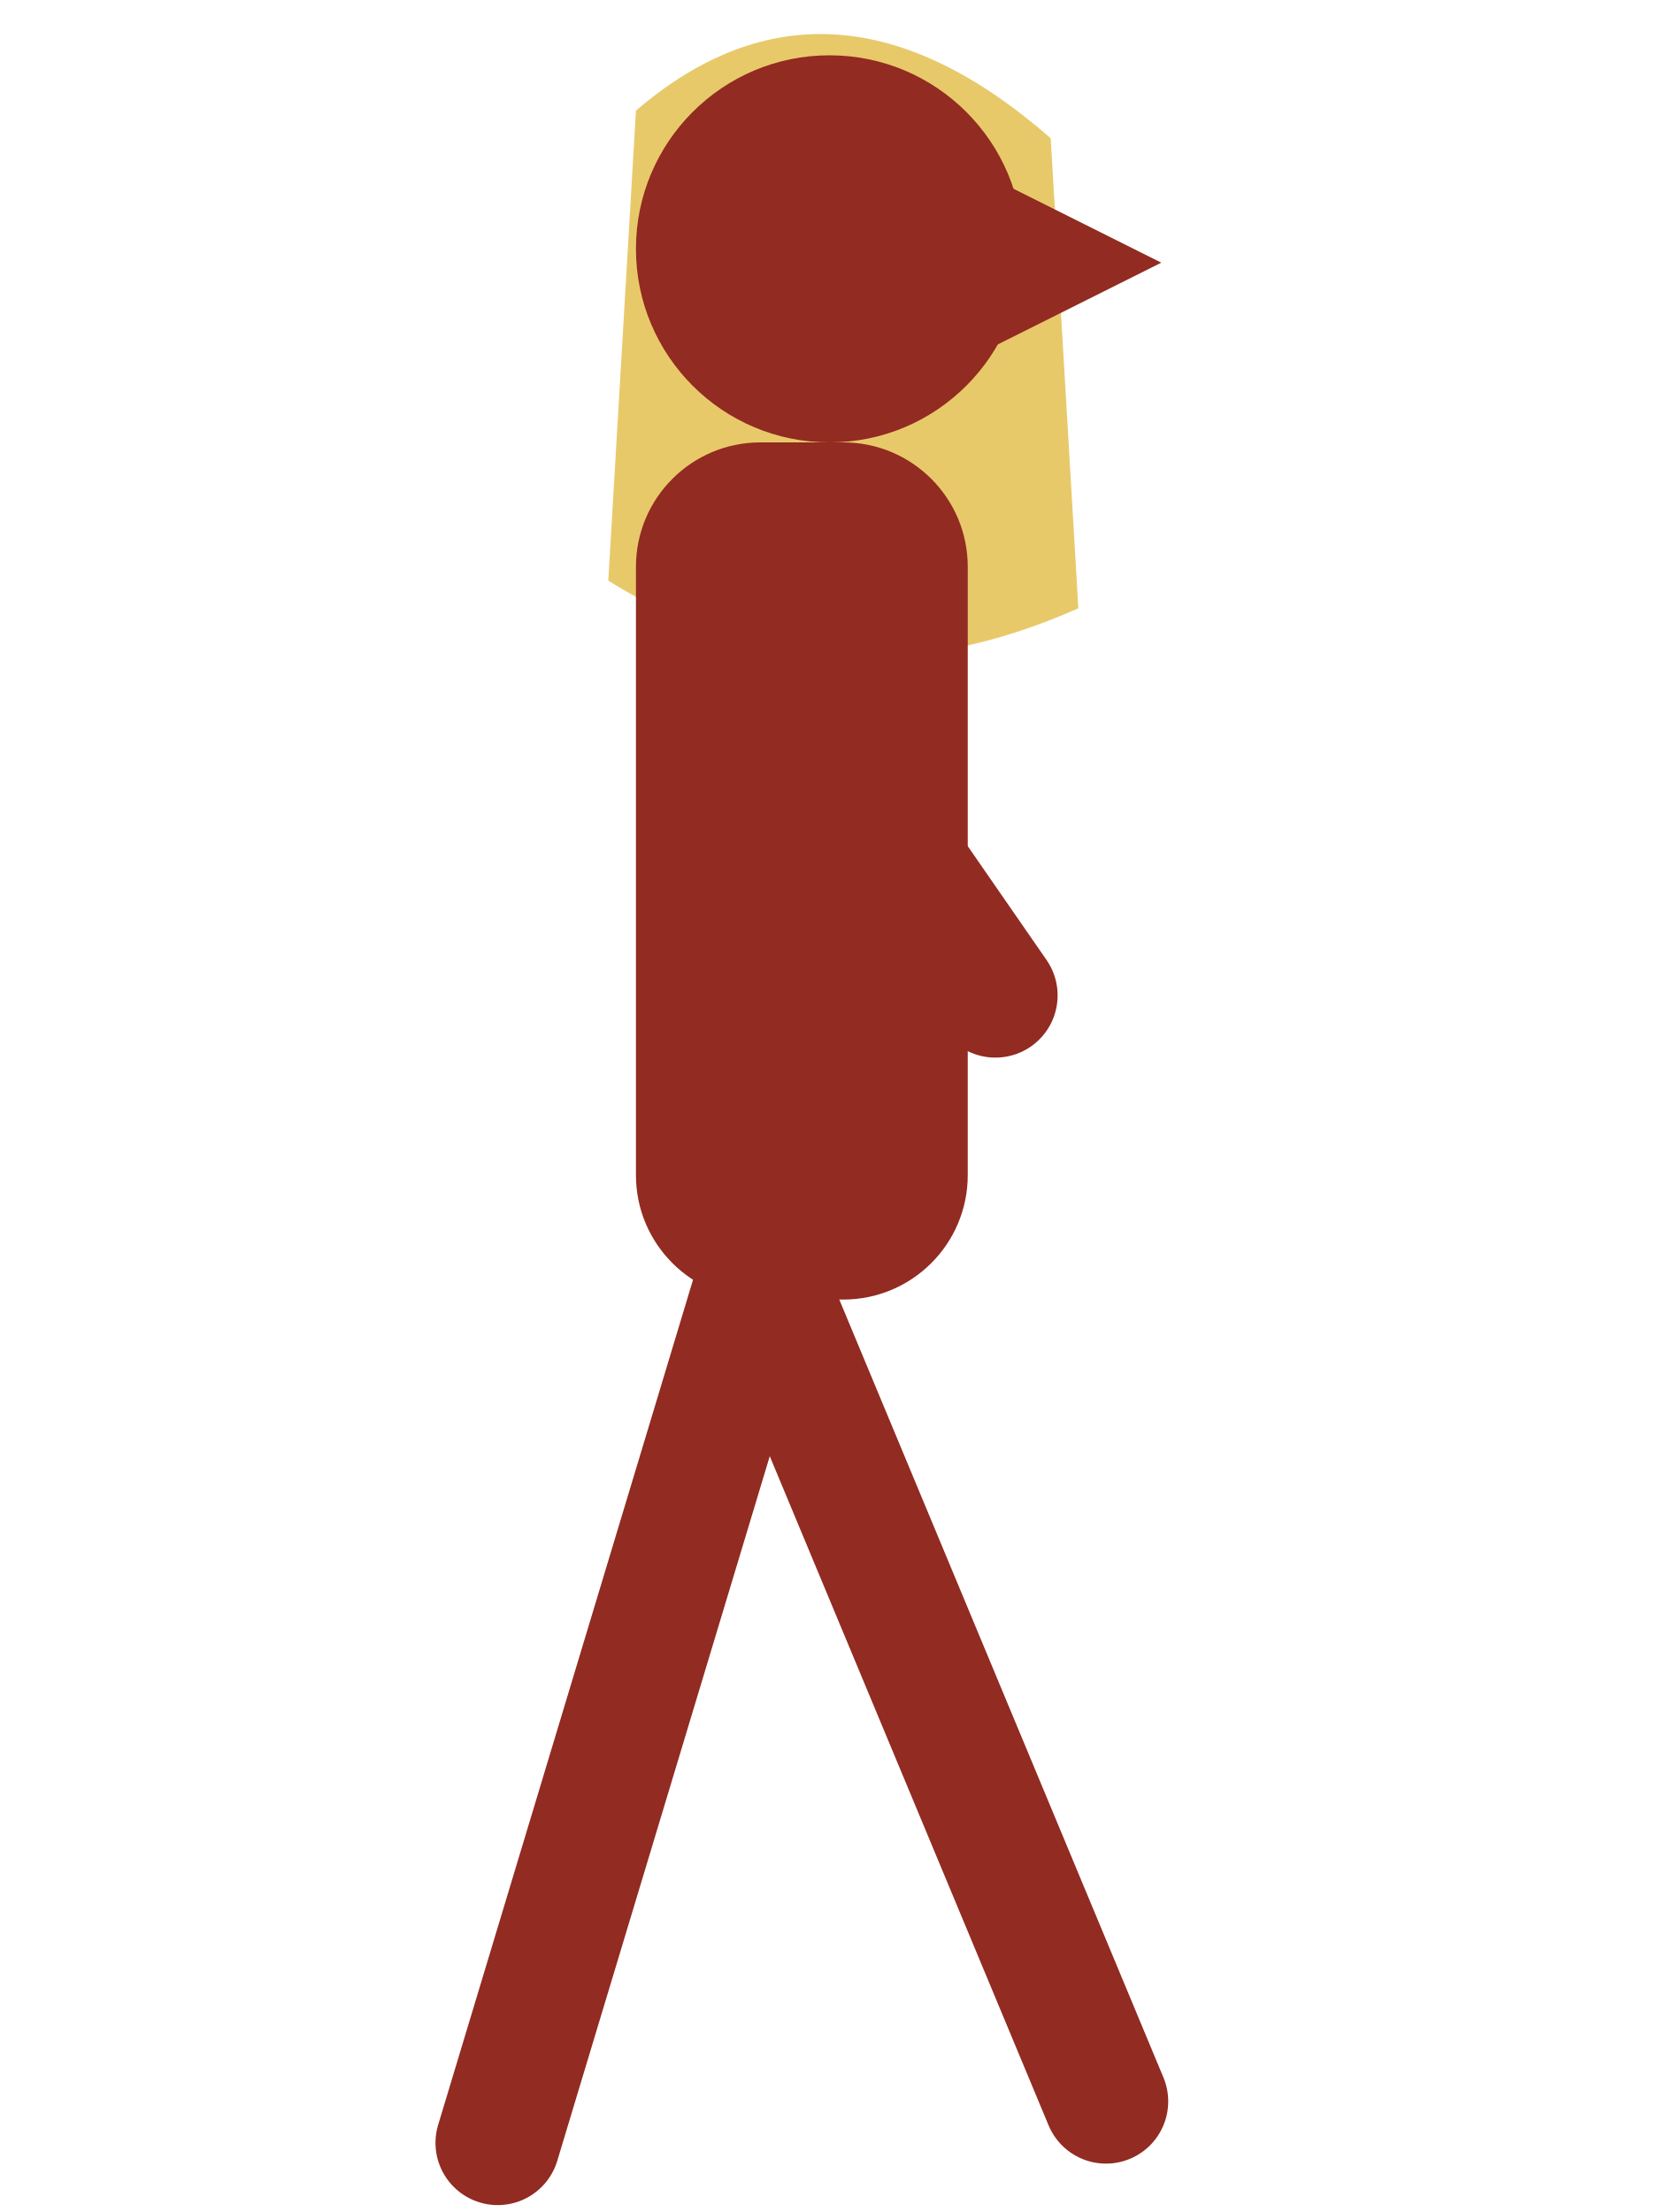
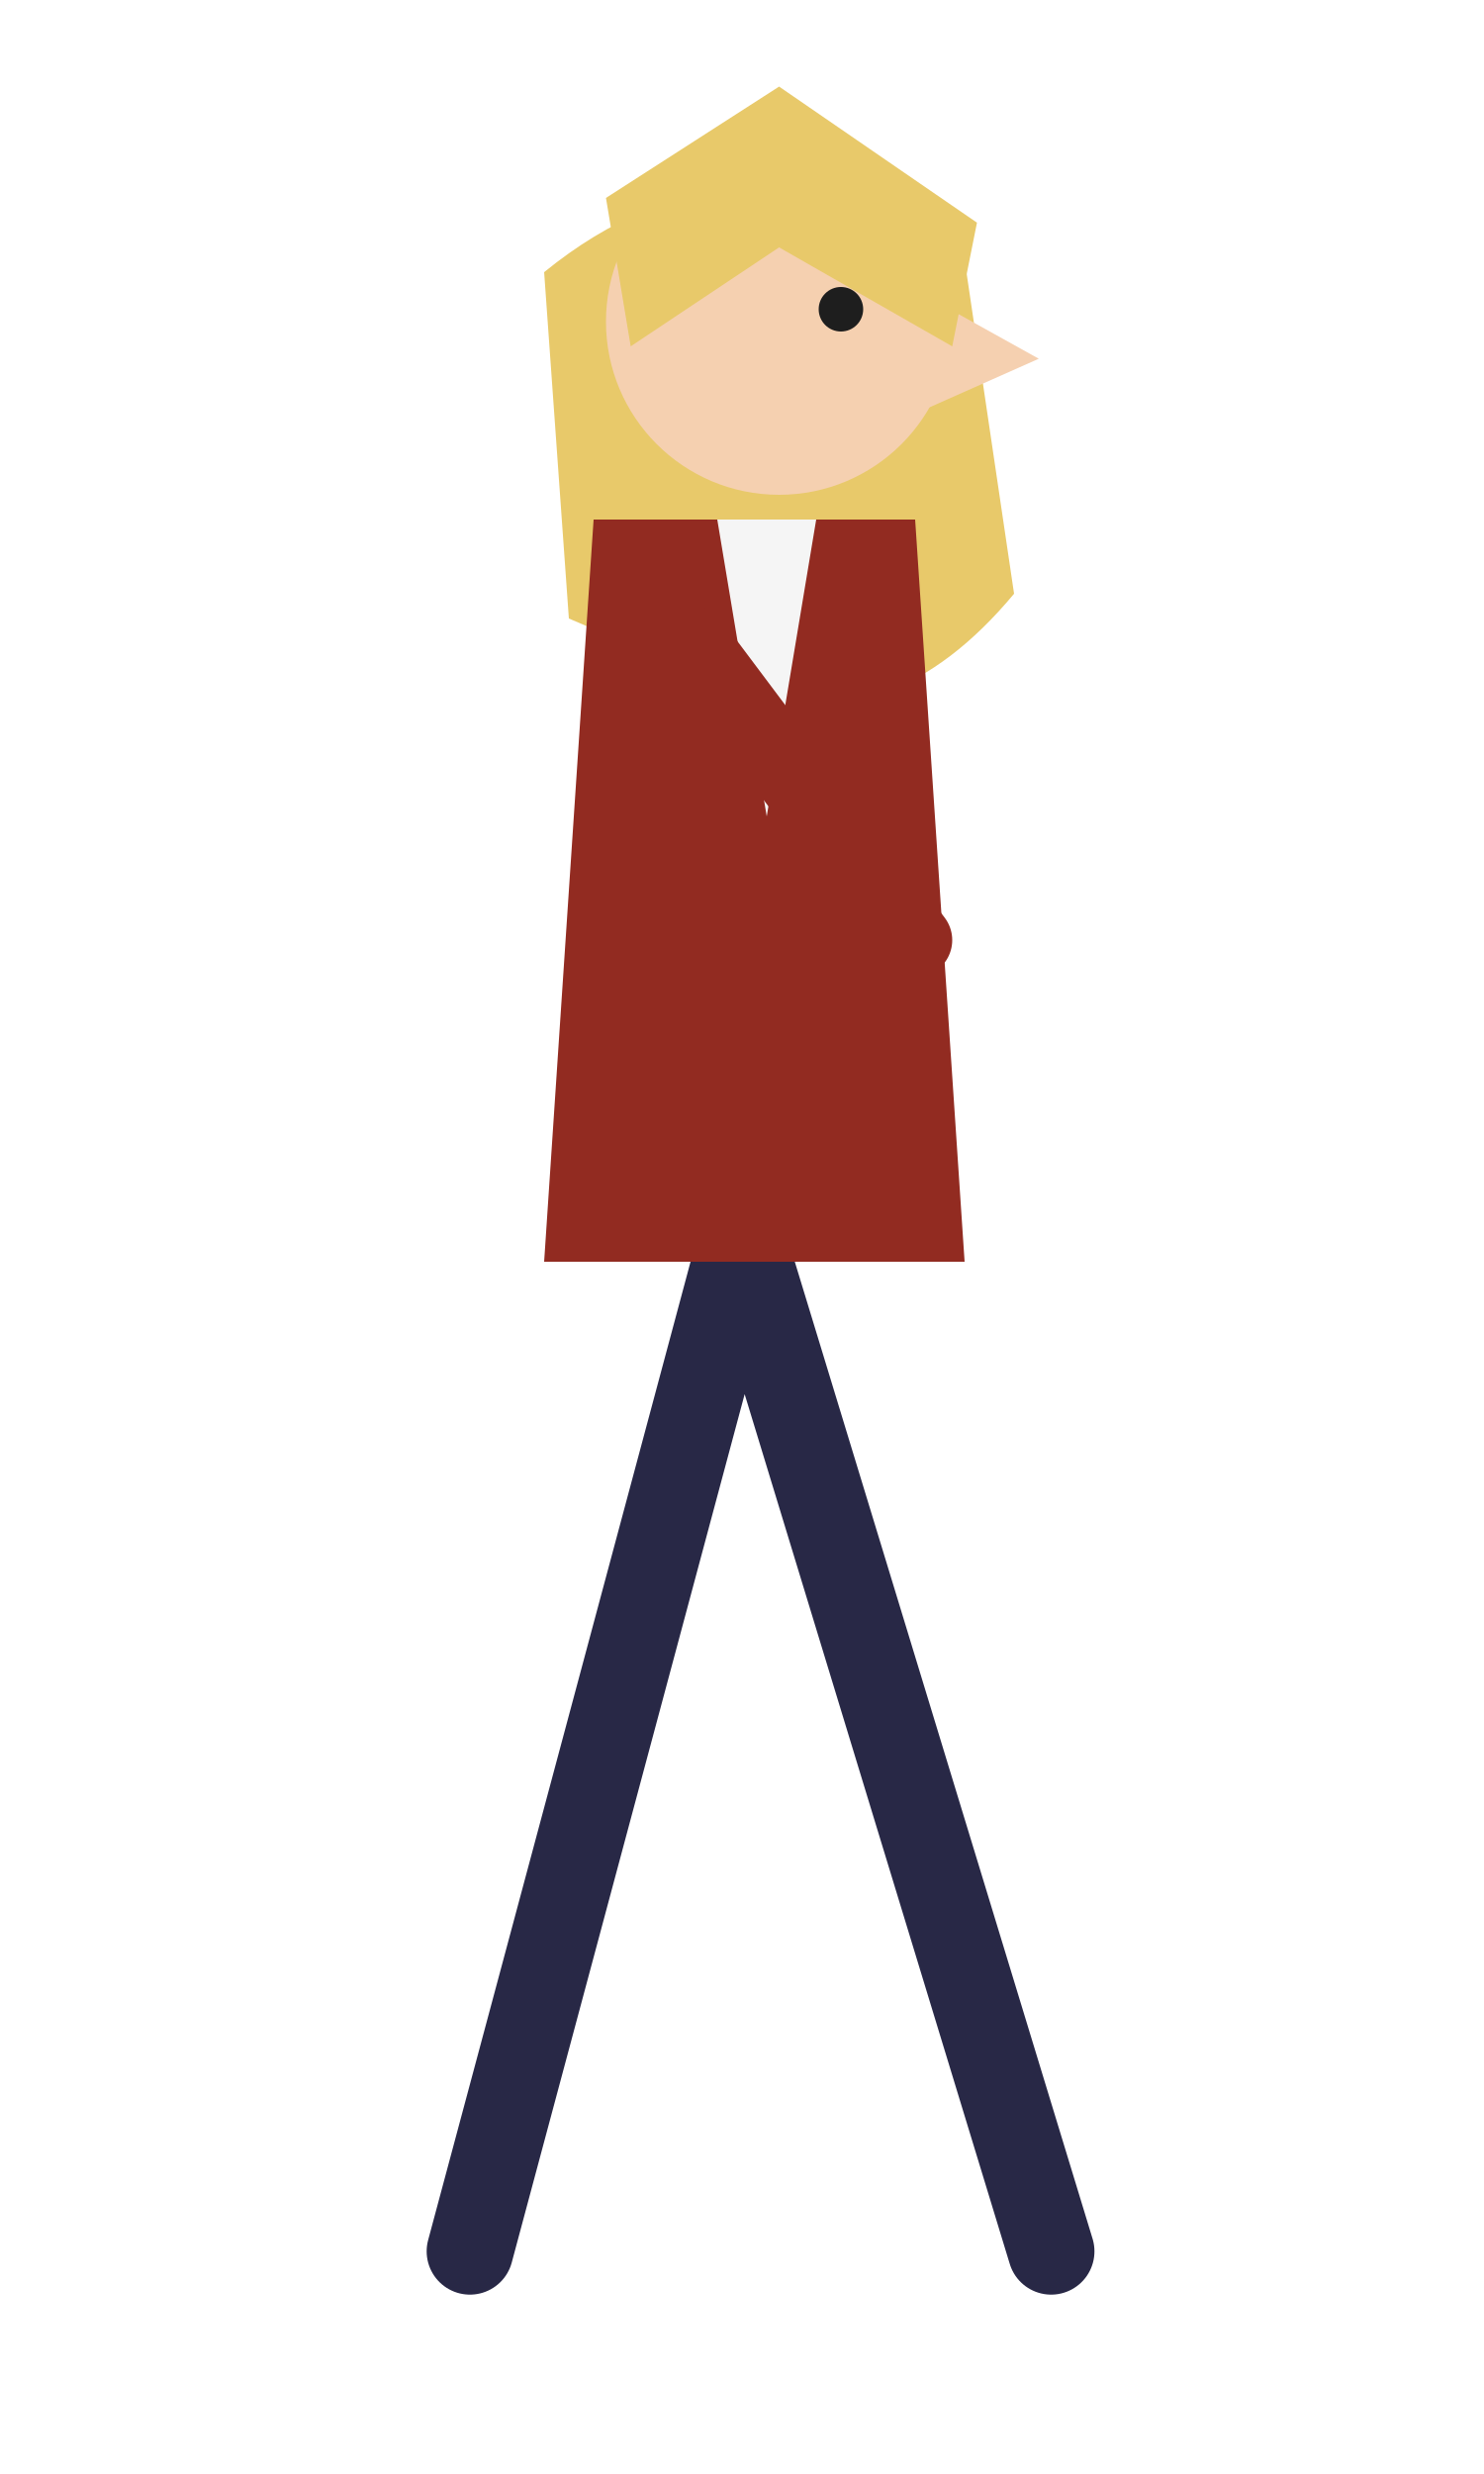
- <svg xmlns="http://www.w3.org/2000/svg" viewBox="0 0 120 160" width="120" height="160">
-   <path d="M46 8 Q60 -4 76 10 L78 44 Q60 52 44 42 Z" fill="#e8c96a" />
-   <g stroke="#922b21" stroke-width="9" stroke-linecap="round" fill="none">
-     <path d="M55 92 L80 152 M55 92 L36 155" />
-     <path d="M54 46 L72 72" />
+ <svg xmlns="http://www.w3.org/2000/svg" viewBox="0 0 120 200" width="120" height="200">
+   <path d="M44 22 Q60 9 78 21 L82 48 Q72 60 60 56 L46 50 Z" fill="#e8c96a" />
+   <g stroke="#282846" stroke-width="7" stroke-linecap="round" fill="none">
+     <path d="M60 100 L85 182 M60 100 L38 182" />
  </g>
-   <rect x="46" y="32" width="24" height="62" rx="9" fill="#922b21" />
-   <circle cx="60" cy="18" r="14" fill="#922b21" />
-   <path d="M72 13 L84 19 L72 25 Z" fill="#922b21" />
+   <path d="M48 42 L74 42 L78 102 L44 102 Z" fill="#922b21" />
+   <path d="M58 42 L66 42 L62 66 Z" fill="#f5f5f5" />
+   <g stroke="#922b21" stroke-width="6" stroke-linecap="round" fill="none">
+     <path d="M56 52 L74 76" />
+   </g>
+   <circle cx="63" cy="26" r="14" fill="#f5d0b0" />
+   <path d="M75 24 L84 29 L75 33 Z" fill="#f5d0b0" />
+   <path d="M49 16 L63 7 L79 18 L77 28 L63 20 L51 28 Z" fill="#e8c96a" />
+   <circle cx="68" cy="25" r="1.8" fill="#1e1e1e" />
</svg>
